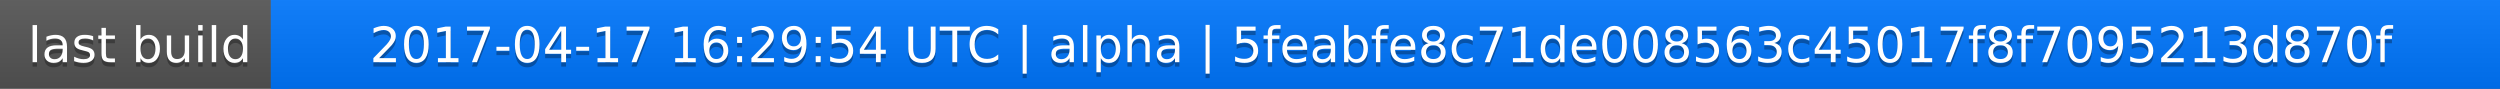
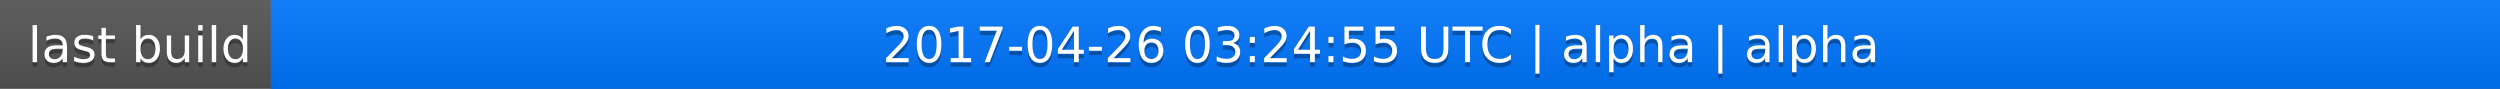
<svg xmlns="http://www.w3.org/2000/svg" width="563" height="20">
  <linearGradient id="a" x2="0" y2="100%">
    <stop offset="0" stop-color="#bbb" stop-opacity=".1" />
    <stop offset="1" stop-opacity=".1" />
  </linearGradient>
  <rect rx="0" width="563" height="20" fill="#555" />
  <rect rx="0" x="61" width="502" height="20" fill="#07f" />
  <path fill="#07f" d="M61 0h4v20h-4z" />
  <rect rx="0" width="563" height="20" fill="url(#a)" />
  <g fill="#fff" text-anchor="middle" font-family="DejaVu Sans,Verdana,Geneva,sans-serif" font-size="11">
    <text x="31.5" y="15" fill="#010101" fill-opacity=".3">last build</text>
    <text x="31.5" y="14">last build</text>
-     <text x="311" y="15" fill="#010101" fill-opacity=".3">2017-04-17 16:29:54 UTC | alpha | 5feabfe8c71de008563c45017f8f7095213d870f</text>
-     <text x="311" y="14">2017-04-17 16:29:54 UTC | alpha | 5feabfe8c71de008563c45017f8f7095213d870f</text>
+     <text x="311" y="15" fill="#010101" fill-opacity=".3">2017-04-26 03:24:55 UTC | alpha | alpha</text>
+     <text x="311" y="14">2017-04-26 03:24:55 UTC | alpha | alpha</text>
  </g>
</svg>
